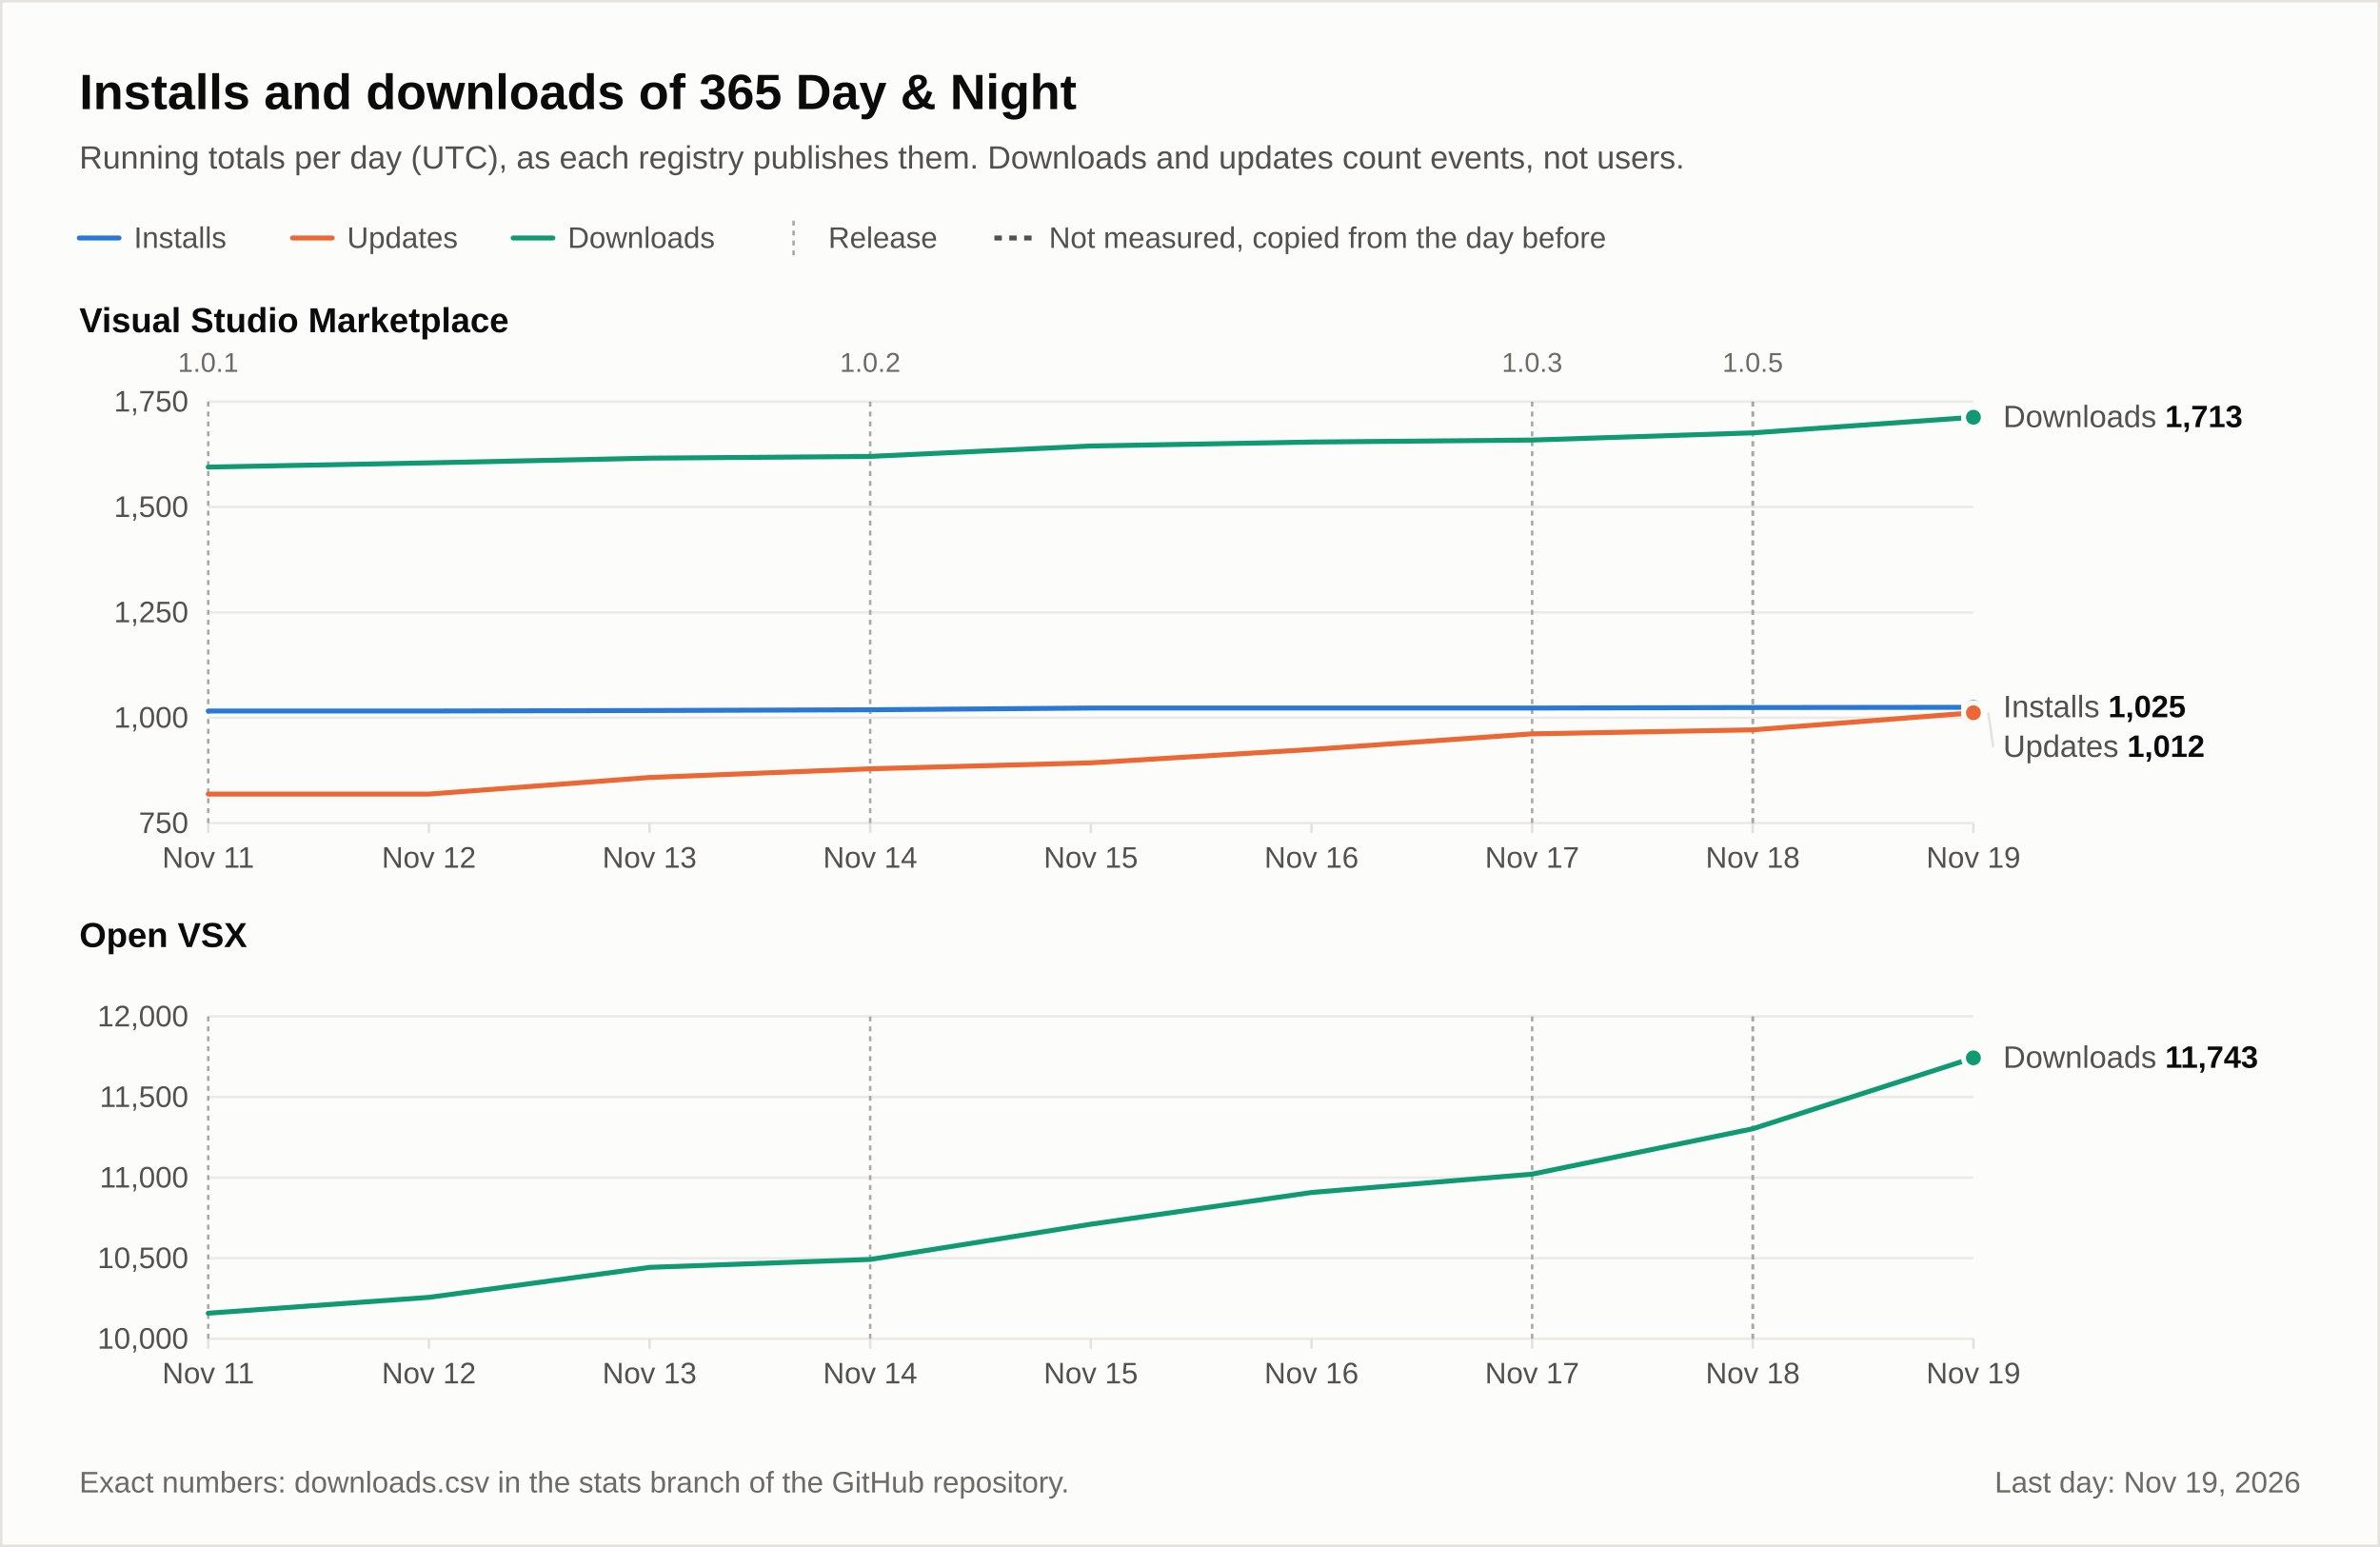
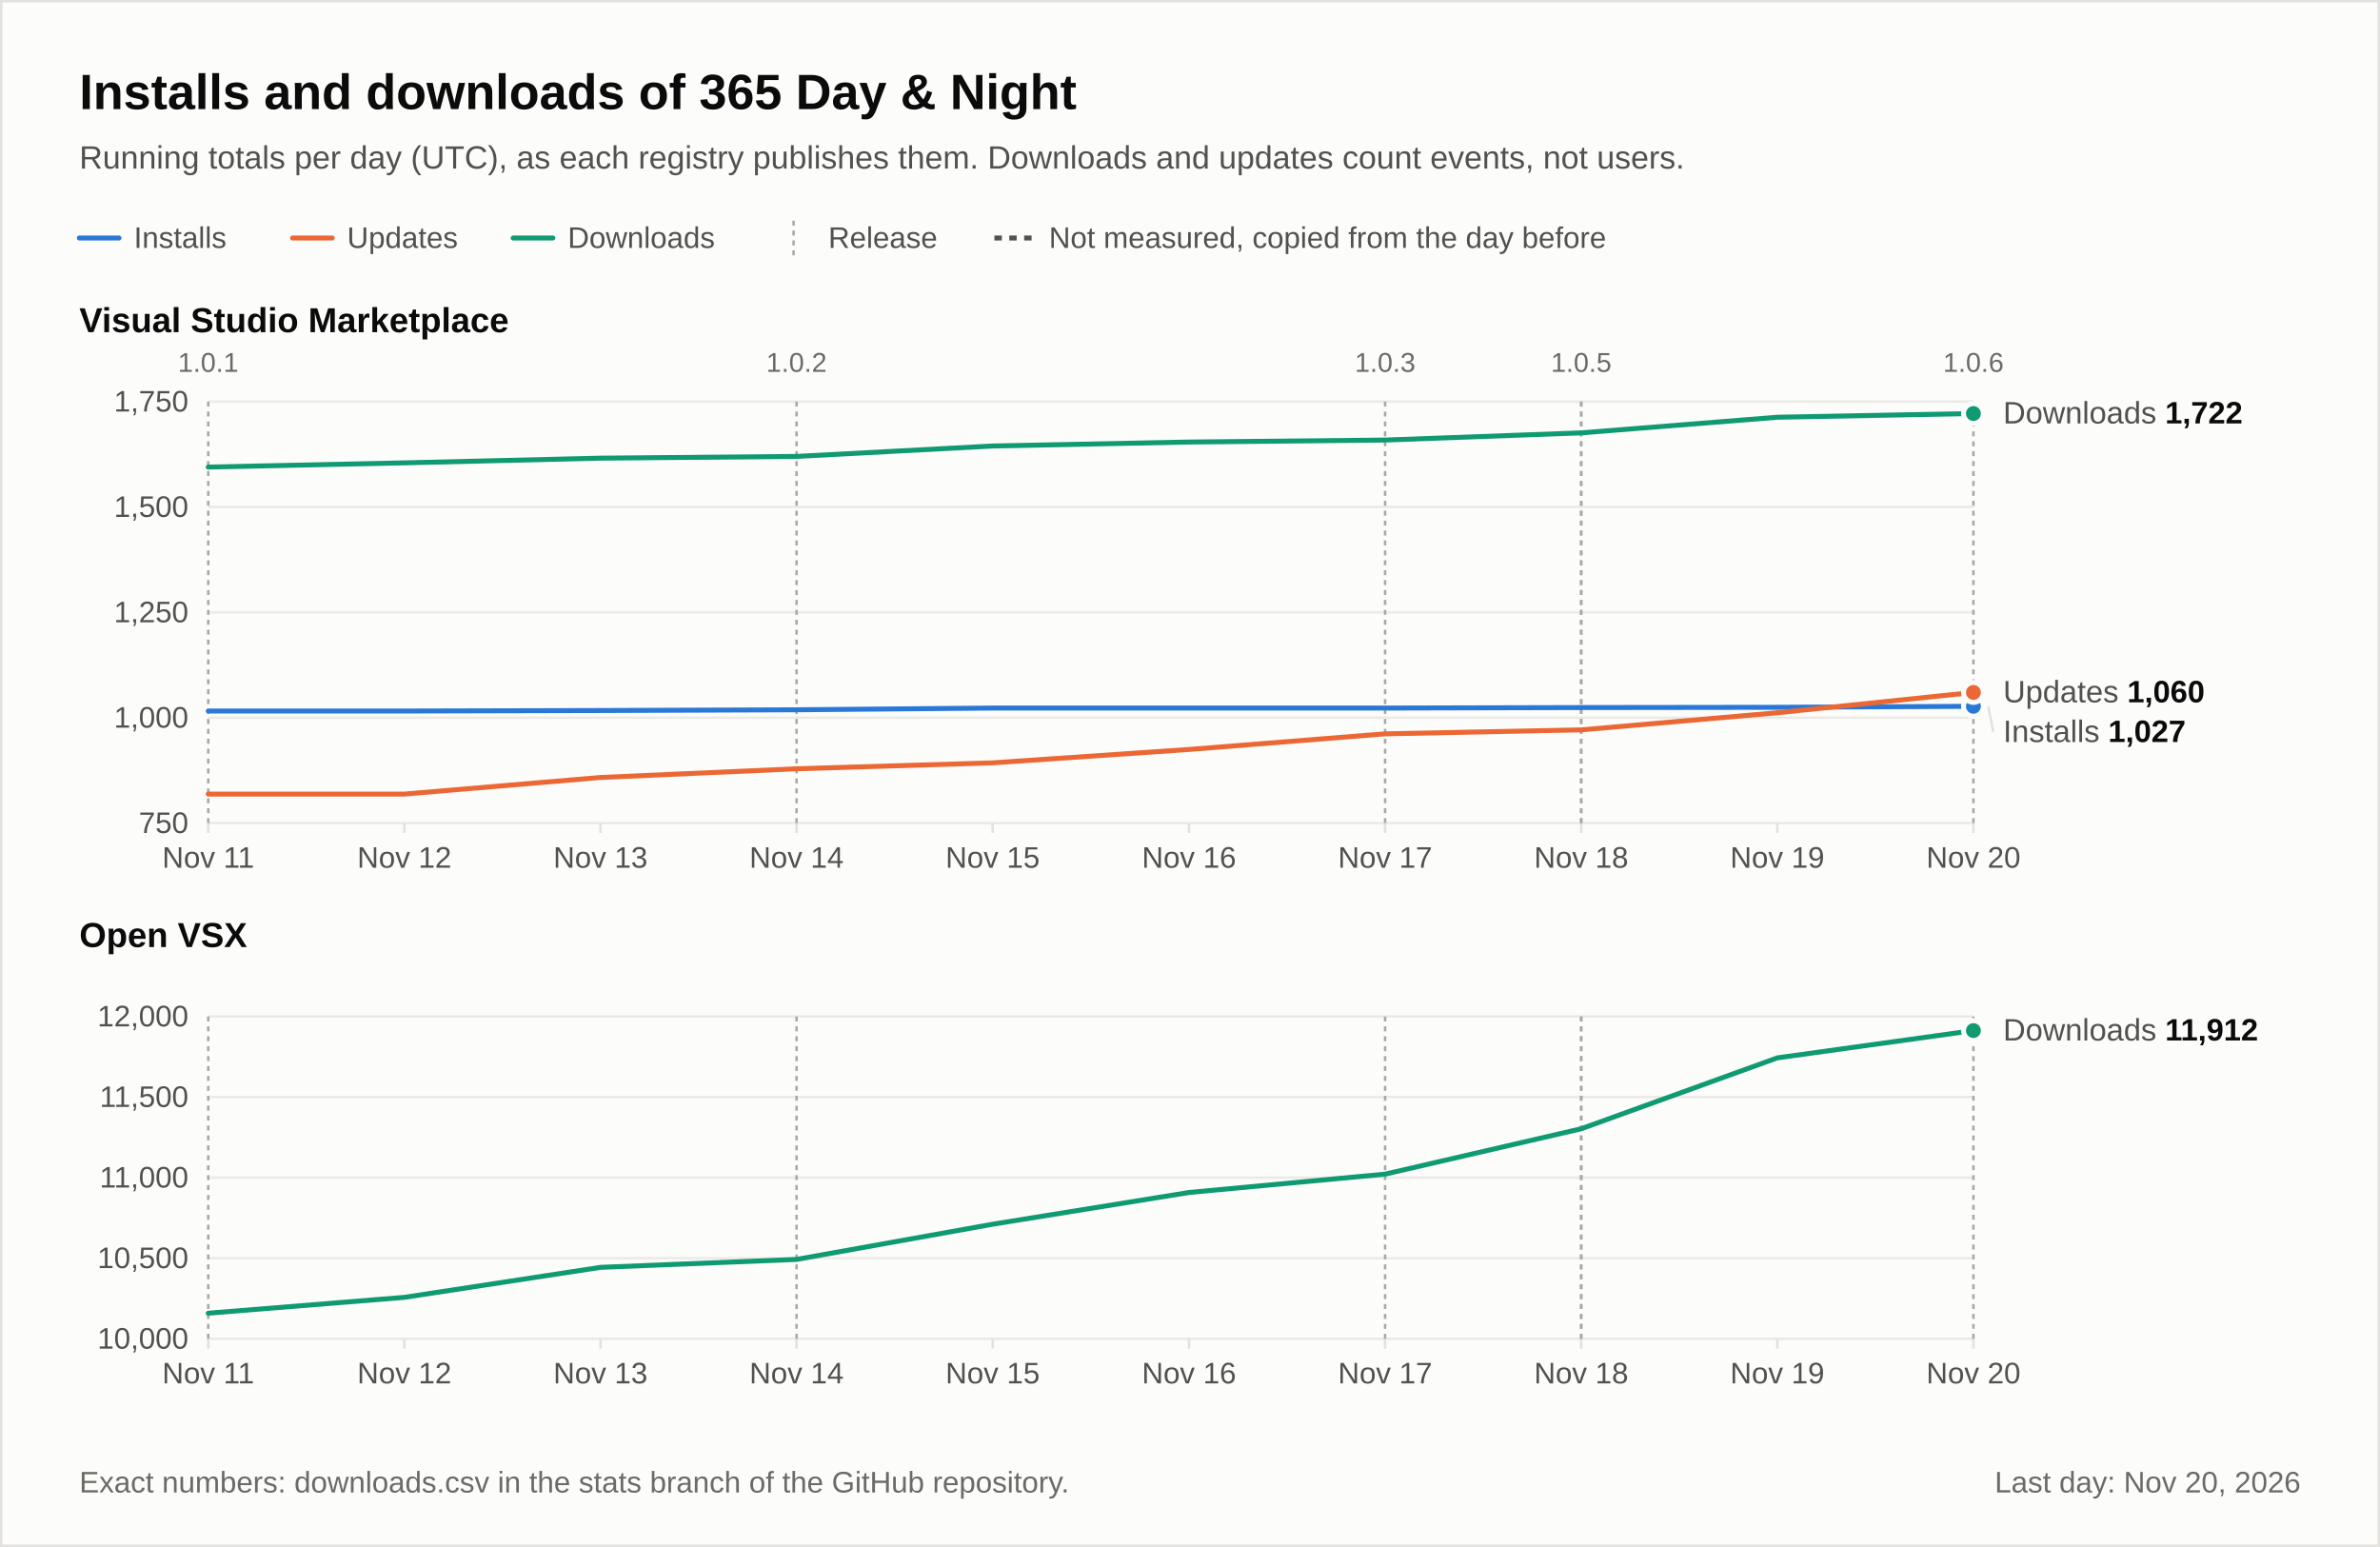
<svg xmlns="http://www.w3.org/2000/svg" width="960" height="624" viewBox="0 0 960 624" role="img" font-family="-apple-system, 'Segoe UI', 'Helvetica Neue', Arial, 'Liberation Sans', 'DejaVu Sans', sans-serif" style="font-variant-numeric: tabular-nums">
  <rect x="0.5" y="0.5" width="959" height="623" fill="#fcfcfb" stroke="#e3e2de" />
  <text x="32" y="44" font-size="20" fill="#0b0b0b" text-anchor="start" font-weight="600">Installs and downloads of 365 Day &amp; Night</text>
  <text x="32" y="68" font-size="13" fill="#52514e" text-anchor="start">Running totals per day (UTC), as each registry publishes them. Downloads and updates count events, not users.</text>
  <line x1="32" y1="96" x2="48" y2="96" stroke="#2a78d6" stroke-width="2" stroke-linecap="round" />
  <text x="54" y="100" font-size="12" fill="#52514e" text-anchor="start">Installs</text>
  <line x1="118" y1="96" x2="134" y2="96" stroke="#eb6834" stroke-width="2" stroke-linecap="round" />
  <text x="140" y="100" font-size="12" fill="#52514e" text-anchor="start">Updates</text>
  <line x1="207" y1="96" x2="223" y2="96" stroke="#0f9a72" stroke-width="2" stroke-linecap="round" />
  <text x="229" y="100" font-size="12" fill="#52514e" text-anchor="start">Downloads</text>
  <line x1="320.1" y1="89" x2="320.1" y2="103" stroke="#a9a8a2" stroke-dasharray="2 2" />
  <text x="334.1" y="100" font-size="12" fill="#52514e" text-anchor="start">Release</text>
  <line x1="401.1" y1="96" x2="417.1" y2="96" stroke="#52514e" stroke-width="2" stroke-dasharray="3 3" />
  <text x="423.1" y="100" font-size="12" fill="#52514e" text-anchor="start">Not measured, copied from the day before</text>
  <text x="32" y="134" font-size="14" fill="#0b0b0b" text-anchor="start" font-weight="600">Visual Studio Marketplace</text>
  <line x1="84" y1="332" x2="796" y2="332" stroke="#ebeae6" />
  <text x="76" y="336" font-size="12" fill="#52514e" text-anchor="end">750</text>
  <line x1="84" y1="289.5" x2="796" y2="289.5" stroke="#ebeae6" />
  <text x="76" y="293.5" font-size="12" fill="#52514e" text-anchor="end">1,000</text>
  <line x1="84" y1="247" x2="796" y2="247" stroke="#ebeae6" />
  <text x="76" y="251" font-size="12" fill="#52514e" text-anchor="end">1,250</text>
  <line x1="84" y1="204.5" x2="796" y2="204.5" stroke="#ebeae6" />
  <text x="76" y="208.5" font-size="12" fill="#52514e" text-anchor="end">1,500</text>
  <line x1="84" y1="162" x2="796" y2="162" stroke="#ebeae6" />
  <text x="76" y="166" font-size="12" fill="#52514e" text-anchor="end">1,750</text>
  <line x1="84" y1="332" x2="84" y2="336" stroke="#e3e2de" />
  <text x="84" y="350" font-size="12" fill="#52514e" text-anchor="middle">Nov 11</text>
-   <line x1="173" y1="332" x2="173" y2="336" stroke="#e3e2de" />
-   <text x="173" y="350" font-size="12" fill="#52514e" text-anchor="middle">Nov 12</text>
-   <line x1="262" y1="332" x2="262" y2="336" stroke="#e3e2de" />
-   <text x="262" y="350" font-size="12" fill="#52514e" text-anchor="middle">Nov 13</text>
-   <line x1="351" y1="332" x2="351" y2="336" stroke="#e3e2de" />
-   <text x="351" y="350" font-size="12" fill="#52514e" text-anchor="middle">Nov 14</text>
-   <line x1="440" y1="332" x2="440" y2="336" stroke="#e3e2de" />
-   <text x="440" y="350" font-size="12" fill="#52514e" text-anchor="middle">Nov 15</text>
-   <line x1="529" y1="332" x2="529" y2="336" stroke="#e3e2de" />
-   <text x="529" y="350" font-size="12" fill="#52514e" text-anchor="middle">Nov 16</text>
-   <line x1="618" y1="332" x2="618" y2="336" stroke="#e3e2de" />
-   <text x="618" y="350" font-size="12" fill="#52514e" text-anchor="middle">Nov 17</text>
-   <line x1="707" y1="332" x2="707" y2="336" stroke="#e3e2de" />
-   <text x="707" y="350" font-size="12" fill="#52514e" text-anchor="middle">Nov 18</text>
+   <line x1="163.1" y1="332" x2="163.1" y2="336" stroke="#e3e2de" />
+   <text x="163.1" y="350" font-size="12" fill="#52514e" text-anchor="middle">Nov 12</text>
+   <line x1="242.2" y1="332" x2="242.2" y2="336" stroke="#e3e2de" />
+   <text x="242.2" y="350" font-size="12" fill="#52514e" text-anchor="middle">Nov 13</text>
+   <line x1="321.3" y1="332" x2="321.3" y2="336" stroke="#e3e2de" />
+   <text x="321.3" y="350" font-size="12" fill="#52514e" text-anchor="middle">Nov 14</text>
+   <line x1="400.4" y1="332" x2="400.4" y2="336" stroke="#e3e2de" />
+   <text x="400.4" y="350" font-size="12" fill="#52514e" text-anchor="middle">Nov 15</text>
+   <line x1="479.6" y1="332" x2="479.6" y2="336" stroke="#e3e2de" />
+   <text x="479.6" y="350" font-size="12" fill="#52514e" text-anchor="middle">Nov 16</text>
+   <line x1="558.7" y1="332" x2="558.7" y2="336" stroke="#e3e2de" />
+   <text x="558.7" y="350" font-size="12" fill="#52514e" text-anchor="middle">Nov 17</text>
+   <line x1="637.8" y1="332" x2="637.8" y2="336" stroke="#e3e2de" />
+   <text x="637.8" y="350" font-size="12" fill="#52514e" text-anchor="middle">Nov 18</text>
+   <line x1="716.9" y1="332" x2="716.9" y2="336" stroke="#e3e2de" />
+   <text x="716.9" y="350" font-size="12" fill="#52514e" text-anchor="middle">Nov 19</text>
  <line x1="796" y1="332" x2="796" y2="336" stroke="#e3e2de" />
-   <text x="796" y="350" font-size="12" fill="#52514e" text-anchor="middle">Nov 19</text>
+   <text x="796" y="350" font-size="12" fill="#52514e" text-anchor="middle">Nov 20</text>
  <line x1="84" y1="162" x2="84" y2="332" stroke="#a9a8a2" stroke-dasharray="2 2" />
  <text x="84" y="150" font-size="11" fill="#6b6a65" text-anchor="middle">1.0.1</text>
-   <line x1="351" y1="162" x2="351" y2="332" stroke="#a9a8a2" stroke-dasharray="2 2" />
-   <text x="351" y="150" font-size="11" fill="#6b6a65" text-anchor="middle">1.0.2</text>
-   <line x1="618" y1="162" x2="618" y2="332" stroke="#a9a8a2" stroke-dasharray="2 2" />
-   <text x="618" y="150" font-size="11" fill="#6b6a65" text-anchor="middle">1.0.3</text>
-   <line x1="707" y1="162" x2="707" y2="332" stroke="#a9a8a2" stroke-dasharray="2 2" />
-   <text x="707" y="150" font-size="11" fill="#6b6a65" text-anchor="middle">1.0.5</text>
-   <line x1="707" y1="162" x2="707" y2="332" stroke="#a9a8a2" stroke-dasharray="2 2" />
-   <path d="M84,188.4L173,186.7L262,184.8L351,184.1L440,179.9L529,178.3L618,177.5L707,174.6L796,168.3" fill="none" stroke="#0f9a72" stroke-width="2" stroke-linecap="round" stroke-linejoin="round" />
-   <circle cx="796" cy="168.3" r="4" fill="#0f9a72" stroke="#fcfcfb" stroke-width="2" />
-   <path d="M84,286.8L173,286.8L262,286.6L351,286.3L440,285.6L529,285.6L618,285.6L707,285.4L796,285.3" fill="none" stroke="#2a78d6" stroke-width="2" stroke-linecap="round" stroke-linejoin="round" />
-   <circle cx="796" cy="285.3" r="4" fill="#2a78d6" stroke="#fcfcfb" stroke-width="2" />
-   <path d="M84,320.3L173,320.3L262,313.6L351,310.1L440,307.7L529,302.3L618,296L707,294.4L796,287.5" fill="none" stroke="#eb6834" stroke-width="2" stroke-linecap="round" stroke-linejoin="round" />
-   <circle cx="796" cy="287.5" r="4" fill="#eb6834" stroke="#fcfcfb" stroke-width="2" />
-   <text x="808" y="172.3" font-size="12.5">
+   <line x1="321.3" y1="162" x2="321.3" y2="332" stroke="#a9a8a2" stroke-dasharray="2 2" />
+   <text x="321.3" y="150" font-size="11" fill="#6b6a65" text-anchor="middle">1.0.2</text>
+   <line x1="558.7" y1="162" x2="558.7" y2="332" stroke="#a9a8a2" stroke-dasharray="2 2" />
+   <text x="558.7" y="150" font-size="11" fill="#6b6a65" text-anchor="middle">1.0.3</text>
+   <line x1="637.8" y1="162" x2="637.8" y2="332" stroke="#a9a8a2" stroke-dasharray="2 2" />
+   <text x="637.8" y="150" font-size="11" fill="#6b6a65" text-anchor="middle">1.0.5</text>
+   <line x1="637.8" y1="162" x2="637.8" y2="332" stroke="#a9a8a2" stroke-dasharray="2 2" />
+   <line x1="796" y1="162" x2="796" y2="332" stroke="#a9a8a2" stroke-dasharray="2 2" />
+   <text x="796" y="150" font-size="11" fill="#6b6a65" text-anchor="middle">1.0.6</text>
+   <path d="M84,188.4L163.1,186.7L242.2,184.8L321.3,184.1L400.4,179.9L479.6,178.3L558.7,177.5L637.8,174.6L716.9,168.3L796,166.8" fill="none" stroke="#0f9a72" stroke-width="2" stroke-linecap="round" stroke-linejoin="round" />
+   <circle cx="796" cy="166.8" r="4" fill="#0f9a72" stroke="#fcfcfb" stroke-width="2" />
+   <path d="M84,286.8L163.1,286.8L242.2,286.6L321.3,286.3L400.4,285.6L479.6,285.6L558.7,285.6L637.8,285.4L716.9,285.3L796,284.9" fill="none" stroke="#2a78d6" stroke-width="2" stroke-linecap="round" stroke-linejoin="round" />
+   <circle cx="796" cy="284.9" r="4" fill="#2a78d6" stroke="#fcfcfb" stroke-width="2" />
+   <path d="M84,320.3L163.1,320.3L242.2,313.6L321.3,310.1L400.4,307.7L479.6,302.3L558.7,296L637.8,294.4L716.9,287.5L796,279.3" fill="none" stroke="#eb6834" stroke-width="2" stroke-linecap="round" stroke-linejoin="round" />
+   <circle cx="796" cy="279.3" r="4" fill="#eb6834" stroke="#fcfcfb" stroke-width="2" />
+   <text x="808" y="170.8" font-size="12.5">
    <tspan fill="#52514e">Downloads</tspan>
-     <tspan fill="#0b0b0b" font-weight="600">1,713</tspan>
+     <tspan fill="#0b0b0b" font-weight="600">1,722</tspan>
  </text>
-   <text x="808" y="289.3" font-size="12.5">
+   <line x1="802" y1="284.9" x2="804" y2="295.3" stroke="#e3e2de" />
+   <text x="808" y="299.3" font-size="12.5">
    <tspan fill="#52514e">Installs</tspan>
-     <tspan fill="#0b0b0b" font-weight="600">1,025</tspan>
+     <tspan fill="#0b0b0b" font-weight="600">1,027</tspan>
  </text>
-   <line x1="802" y1="287.5" x2="804" y2="301.3" stroke="#e3e2de" />
-   <text x="808" y="305.3" font-size="12.5">
+   <text x="808" y="283.3" font-size="12.5">
    <tspan fill="#52514e">Updates</tspan>
-     <tspan fill="#0b0b0b" font-weight="600">1,012</tspan>
+     <tspan fill="#0b0b0b" font-weight="600">1,060</tspan>
  </text>
  <text x="32" y="382" font-size="14" fill="#0b0b0b" text-anchor="start" font-weight="600">Open VSX</text>
  <line x1="84" y1="540" x2="796" y2="540" stroke="#ebeae6" />
  <text x="76" y="544" font-size="12" fill="#52514e" text-anchor="end">10,000</text>
  <line x1="84" y1="507.5" x2="796" y2="507.5" stroke="#ebeae6" />
  <text x="76" y="511.5" font-size="12" fill="#52514e" text-anchor="end">10,500</text>
  <line x1="84" y1="475" x2="796" y2="475" stroke="#ebeae6" />
  <text x="76" y="479" font-size="12" fill="#52514e" text-anchor="end">11,000</text>
  <line x1="84" y1="442.5" x2="796" y2="442.5" stroke="#ebeae6" />
  <text x="76" y="446.5" font-size="12" fill="#52514e" text-anchor="end">11,500</text>
  <line x1="84" y1="410" x2="796" y2="410" stroke="#ebeae6" />
  <text x="76" y="414" font-size="12" fill="#52514e" text-anchor="end">12,000</text>
  <line x1="84" y1="540" x2="84" y2="544" stroke="#e3e2de" />
  <text x="84" y="558" font-size="12" fill="#52514e" text-anchor="middle">Nov 11</text>
-   <line x1="173" y1="540" x2="173" y2="544" stroke="#e3e2de" />
-   <text x="173" y="558" font-size="12" fill="#52514e" text-anchor="middle">Nov 12</text>
-   <line x1="262" y1="540" x2="262" y2="544" stroke="#e3e2de" />
-   <text x="262" y="558" font-size="12" fill="#52514e" text-anchor="middle">Nov 13</text>
-   <line x1="351" y1="540" x2="351" y2="544" stroke="#e3e2de" />
-   <text x="351" y="558" font-size="12" fill="#52514e" text-anchor="middle">Nov 14</text>
-   <line x1="440" y1="540" x2="440" y2="544" stroke="#e3e2de" />
-   <text x="440" y="558" font-size="12" fill="#52514e" text-anchor="middle">Nov 15</text>
-   <line x1="529" y1="540" x2="529" y2="544" stroke="#e3e2de" />
-   <text x="529" y="558" font-size="12" fill="#52514e" text-anchor="middle">Nov 16</text>
-   <line x1="618" y1="540" x2="618" y2="544" stroke="#e3e2de" />
-   <text x="618" y="558" font-size="12" fill="#52514e" text-anchor="middle">Nov 17</text>
-   <line x1="707" y1="540" x2="707" y2="544" stroke="#e3e2de" />
-   <text x="707" y="558" font-size="12" fill="#52514e" text-anchor="middle">Nov 18</text>
+   <line x1="163.1" y1="540" x2="163.1" y2="544" stroke="#e3e2de" />
+   <text x="163.1" y="558" font-size="12" fill="#52514e" text-anchor="middle">Nov 12</text>
+   <line x1="242.2" y1="540" x2="242.2" y2="544" stroke="#e3e2de" />
+   <text x="242.2" y="558" font-size="12" fill="#52514e" text-anchor="middle">Nov 13</text>
+   <line x1="321.3" y1="540" x2="321.3" y2="544" stroke="#e3e2de" />
+   <text x="321.3" y="558" font-size="12" fill="#52514e" text-anchor="middle">Nov 14</text>
+   <line x1="400.4" y1="540" x2="400.4" y2="544" stroke="#e3e2de" />
+   <text x="400.4" y="558" font-size="12" fill="#52514e" text-anchor="middle">Nov 15</text>
+   <line x1="479.6" y1="540" x2="479.6" y2="544" stroke="#e3e2de" />
+   <text x="479.6" y="558" font-size="12" fill="#52514e" text-anchor="middle">Nov 16</text>
+   <line x1="558.7" y1="540" x2="558.7" y2="544" stroke="#e3e2de" />
+   <text x="558.7" y="558" font-size="12" fill="#52514e" text-anchor="middle">Nov 17</text>
+   <line x1="637.8" y1="540" x2="637.8" y2="544" stroke="#e3e2de" />
+   <text x="637.8" y="558" font-size="12" fill="#52514e" text-anchor="middle">Nov 18</text>
+   <line x1="716.9" y1="540" x2="716.9" y2="544" stroke="#e3e2de" />
+   <text x="716.9" y="558" font-size="12" fill="#52514e" text-anchor="middle">Nov 19</text>
  <line x1="796" y1="540" x2="796" y2="544" stroke="#e3e2de" />
-   <text x="796" y="558" font-size="12" fill="#52514e" text-anchor="middle">Nov 19</text>
+   <text x="796" y="558" font-size="12" fill="#52514e" text-anchor="middle">Nov 20</text>
  <line x1="84" y1="410" x2="84" y2="540" stroke="#a9a8a2" stroke-dasharray="2 2" />
-   <line x1="351" y1="410" x2="351" y2="540" stroke="#a9a8a2" stroke-dasharray="2 2" />
-   <line x1="618" y1="410" x2="618" y2="540" stroke="#a9a8a2" stroke-dasharray="2 2" />
-   <line x1="707" y1="410" x2="707" y2="540" stroke="#a9a8a2" stroke-dasharray="2 2" />
-   <line x1="707" y1="410" x2="707" y2="540" stroke="#a9a8a2" stroke-dasharray="2 2" />
-   <path d="M84,529.7L173,523.3L262,511.2L351,508L440,493.8L529,481L618,473.6L707,455.3L796,426.7" fill="none" stroke="#0f9a72" stroke-width="2" stroke-linecap="round" stroke-linejoin="round" />
-   <circle cx="796" cy="426.7" r="4" fill="#0f9a72" stroke="#fcfcfb" stroke-width="2" />
-   <text x="808" y="430.7" font-size="12.5">
+   <line x1="321.3" y1="410" x2="321.3" y2="540" stroke="#a9a8a2" stroke-dasharray="2 2" />
+   <line x1="558.7" y1="410" x2="558.7" y2="540" stroke="#a9a8a2" stroke-dasharray="2 2" />
+   <line x1="637.8" y1="410" x2="637.8" y2="540" stroke="#a9a8a2" stroke-dasharray="2 2" />
+   <line x1="637.8" y1="410" x2="637.8" y2="540" stroke="#a9a8a2" stroke-dasharray="2 2" />
+   <line x1="796" y1="410" x2="796" y2="540" stroke="#a9a8a2" stroke-dasharray="2 2" />
+   <path d="M84,529.7L163.1,523.3L242.2,511.2L321.3,508L400.4,493.8L479.6,481L558.7,473.6L637.8,455.3L716.9,426.7L796,415.7" fill="none" stroke="#0f9a72" stroke-width="2" stroke-linecap="round" stroke-linejoin="round" />
+   <circle cx="796" cy="415.7" r="4" fill="#0f9a72" stroke="#fcfcfb" stroke-width="2" />
+   <text x="808" y="419.7" font-size="12.5">
    <tspan fill="#52514e">Downloads</tspan>
-     <tspan fill="#0b0b0b" font-weight="600">11,743</tspan>
+     <tspan fill="#0b0b0b" font-weight="600">11,912</tspan>
  </text>
  <text x="32" y="602" font-size="12" fill="#6b6a65" text-anchor="start">Exact numbers: downloads.csv in the stats branch of the GitHub repository.</text>
-   <text x="928" y="602" font-size="12" fill="#6b6a65" text-anchor="end">Last day: Nov 19, 2026</text>
+   <text x="928" y="602" font-size="12" fill="#6b6a65" text-anchor="end">Last day: Nov 20, 2026</text>
</svg>
